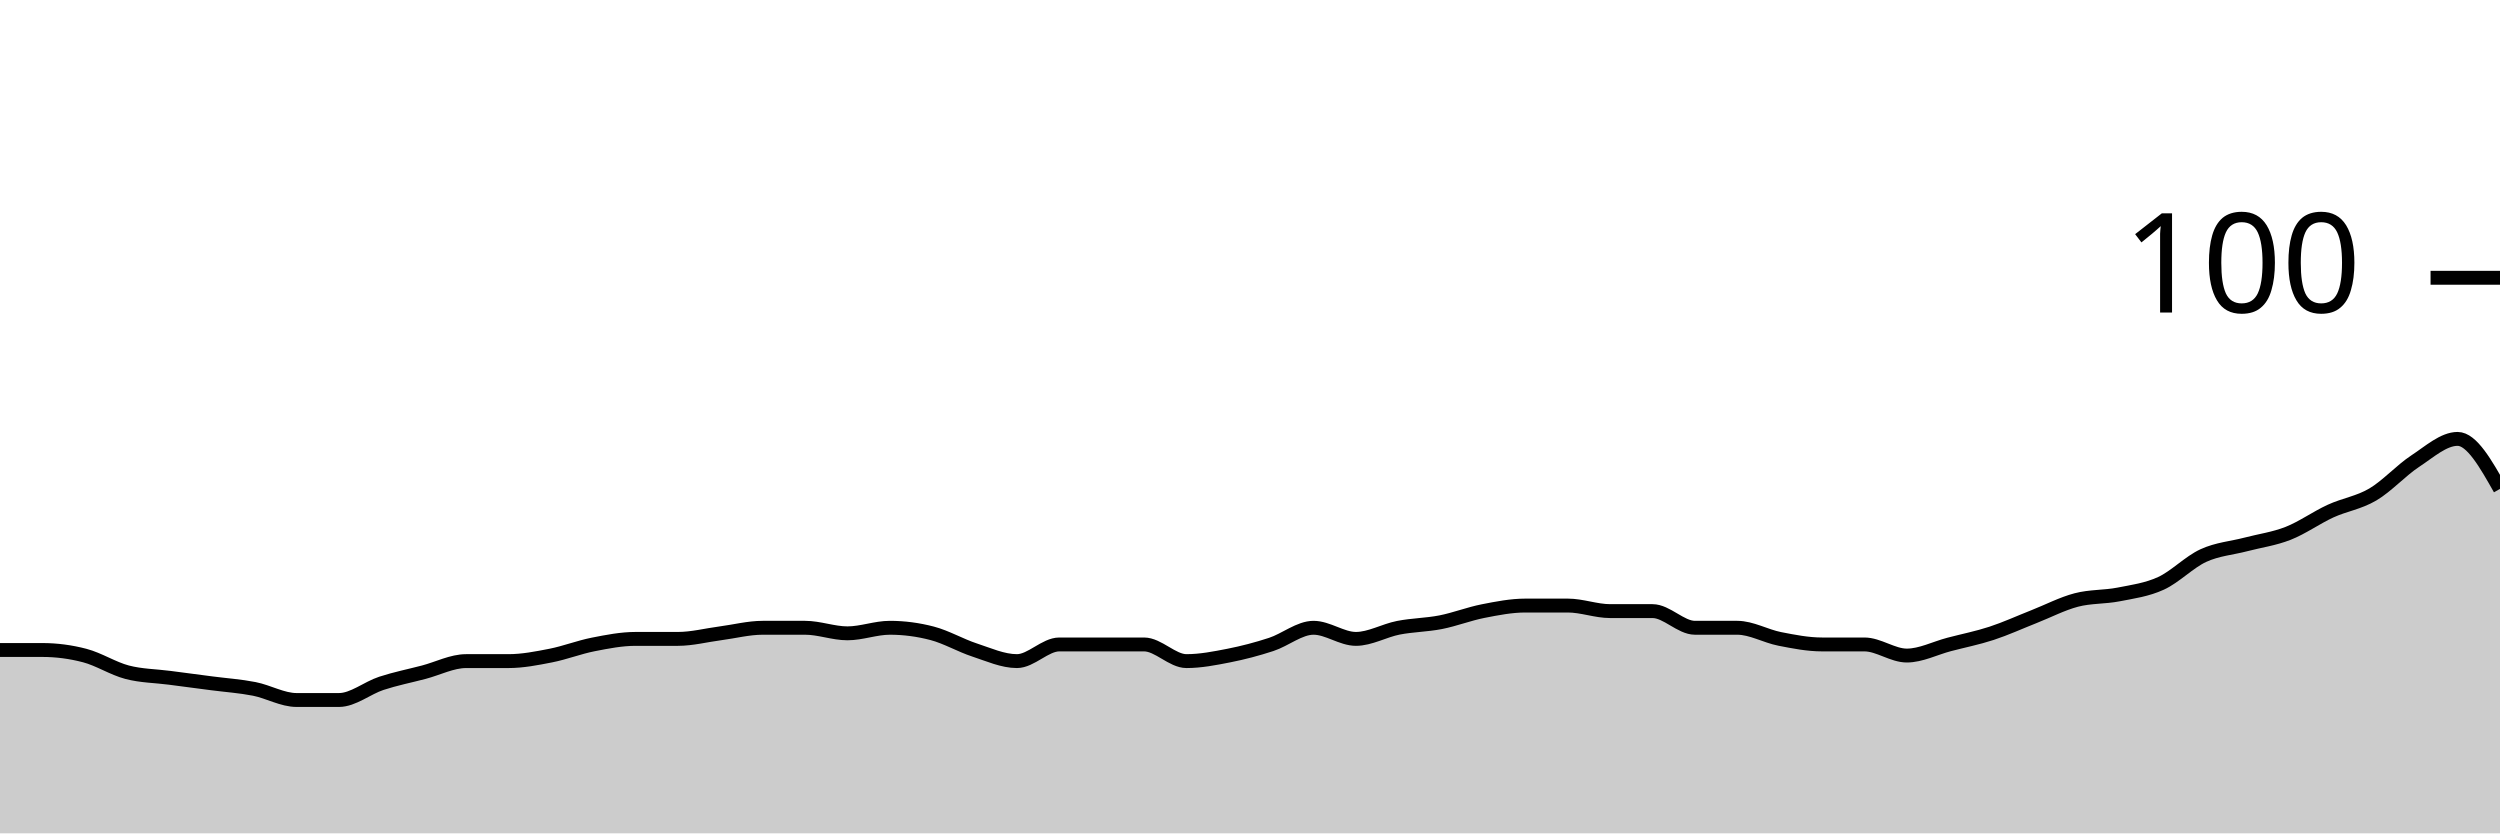
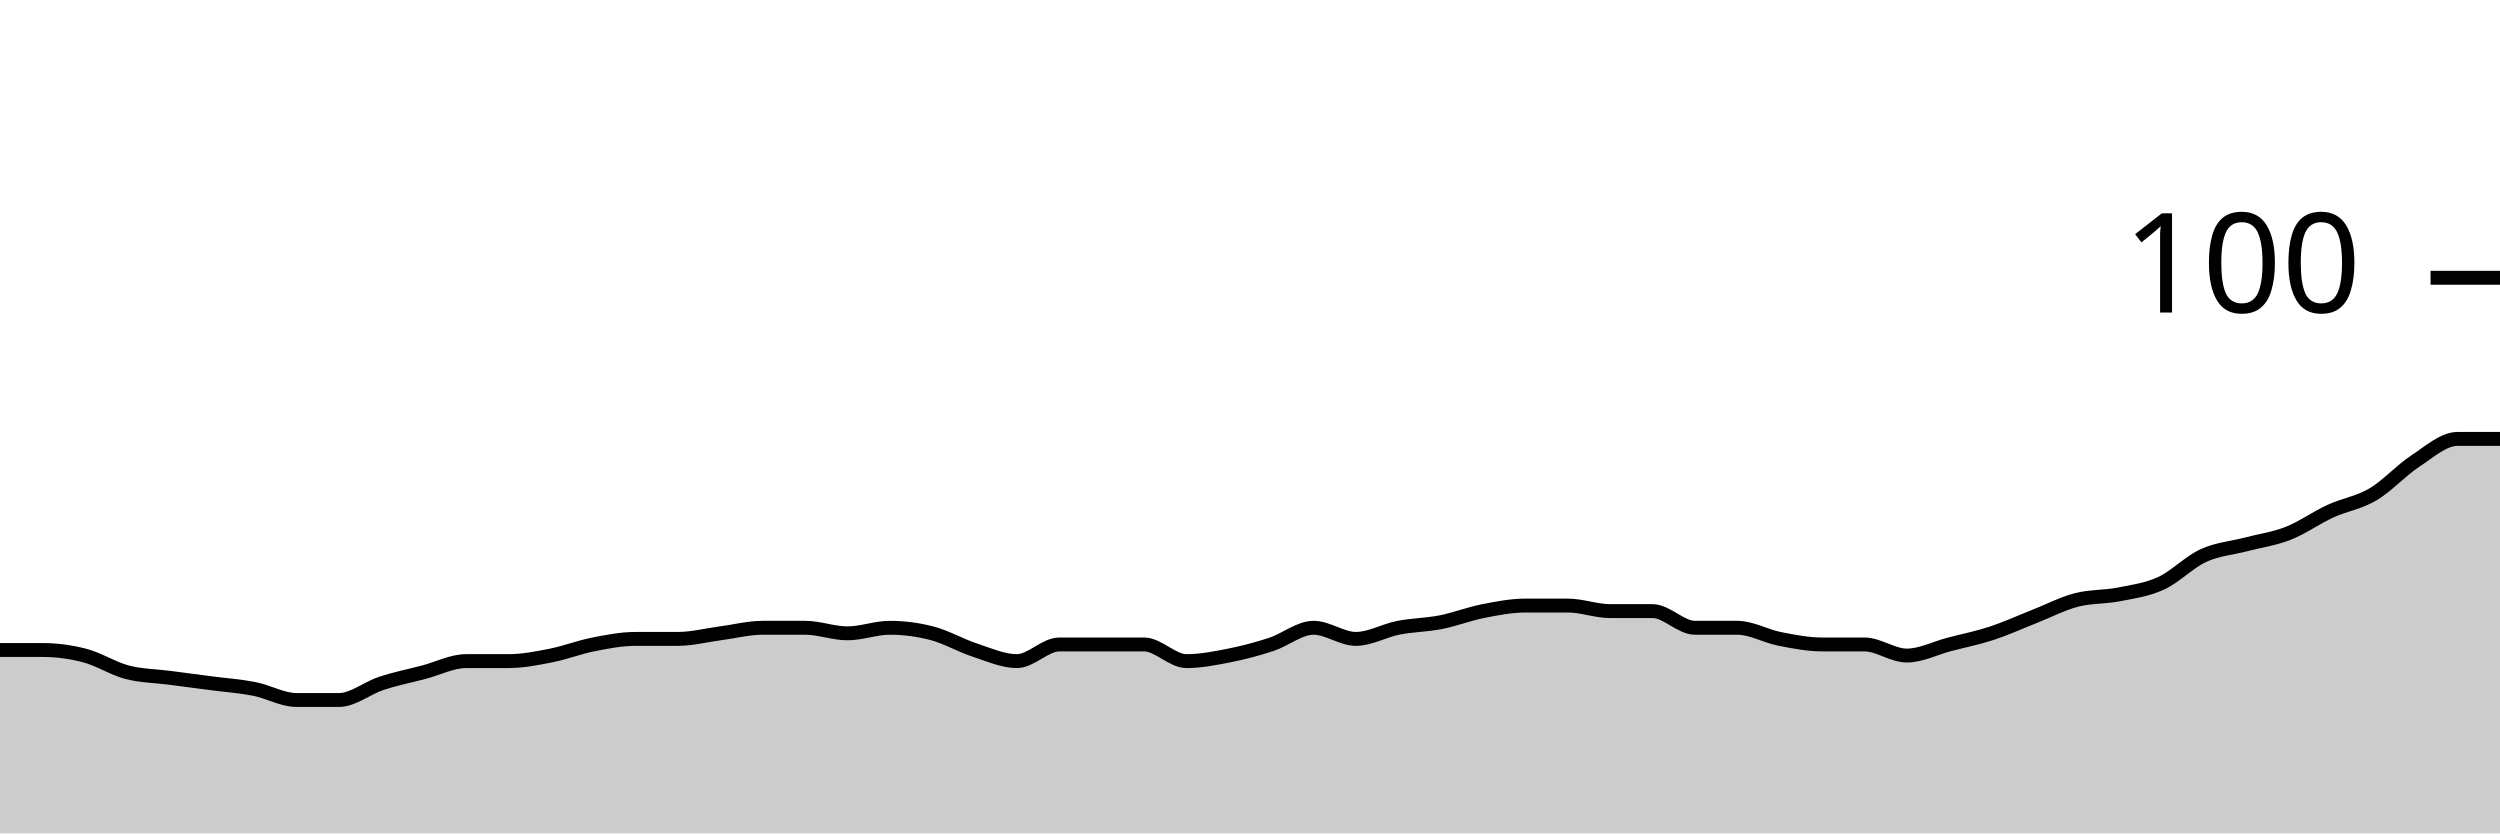
<svg xmlns="http://www.w3.org/2000/svg" viewBox="0 0 180 60">
  <g transform="translate(0,20)">
-     <path class="area" fill="rgba(0, 0, 0, 0.2)" d="M0,26.8C1.017,26.8,2.034,26.8,3.051,26.8C4.068,26.8,5.085,26.933,6.102,27.2C7.119,27.467,8.136,28.133,9.153,28.4C10.169,28.667,11.186,28.667,12.203,28.8C13.22,28.933,14.237,29.067,15.254,29.2C16.271,29.333,17.288,29.4,18.305,29.6C19.322,29.8,20.339,30.4,21.356,30.4C22.373,30.4,23.39,30.4,24.407,30.4C25.424,30.4,26.441,29.533,27.458,29.2C28.475,28.867,29.492,28.667,30.508,28.4C31.525,28.133,32.542,27.6,33.559,27.6C34.576,27.6,35.593,27.6,36.61,27.6C37.627,27.6,38.644,27.4,39.661,27.2C40.678,27,41.695,26.6,42.712,26.4C43.729,26.2,44.746,26,45.763,26C46.78,26,47.797,26,48.814,26C49.831,26,50.847,25.733,51.864,25.6C52.881,25.467,53.898,25.2,54.915,25.2C55.932,25.2,56.949,25.2,57.966,25.2C58.983,25.2,60,25.6,61.017,25.6C62.034,25.6,63.051,25.2,64.068,25.2C65.085,25.2,66.102,25.333,67.119,25.6C68.136,25.867,69.153,26.467,70.169,26.8C71.186,27.133,72.203,27.6,73.22,27.6C74.237,27.6,75.254,26.4,76.271,26.4C77.288,26.4,78.305,26.4,79.322,26.4C80.339,26.4,81.356,26.4,82.373,26.4C83.39,26.4,84.407,27.6,85.424,27.6C86.441,27.6,87.458,27.4,88.475,27.2C89.492,27,90.508,26.733,91.525,26.4C92.542,26.067,93.559,25.2,94.576,25.2C95.593,25.2,96.61,26,97.627,26C98.644,26,99.661,25.4,100.678,25.2C101.695,25,102.712,25,103.729,24.8C104.746,24.6,105.763,24.2,106.78,24C107.797,23.8,108.814,23.6,109.831,23.6C110.847,23.6,111.864,23.6,112.881,23.6C113.898,23.6,114.915,24,115.932,24C116.949,24,117.966,24,118.983,24C120,24,121.017,25.2,122.034,25.2C123.051,25.2,124.068,25.2,125.085,25.2C126.102,25.2,127.119,25.8,128.136,26C129.153,26.2,130.169,26.4,131.186,26.4C132.203,26.4,133.22,26.4,134.237,26.4C135.254,26.4,136.271,27.2,137.288,27.2C138.305,27.2,139.322,26.667,140.339,26.4C141.356,26.133,142.373,25.933,143.39,25.6C144.407,25.267,145.424,24.8,146.441,24.4C147.458,24,148.475,23.467,149.492,23.2C150.508,22.933,151.525,23,152.542,22.8C153.559,22.6,154.576,22.467,155.593,22C156.61,21.533,157.627,20.467,158.644,20C159.661,19.533,160.678,19.467,161.695,19.2C162.712,18.933,163.729,18.8,164.746,18.4C165.763,18,166.78,17.267,167.797,16.8C168.814,16.333,169.831,16.2,170.847,15.6C171.864,15,172.881,13.867,173.898,13.2C174.915,12.533,175.932,11.6,176.949,11.6C177.966,11.6,178.983,13.4,180,15.2L180,40C178.983,40,177.966,40,176.949,40C175.932,40,174.915,40,173.898,40C172.881,40,171.864,40,170.847,40C169.831,40,168.814,40,167.797,40C166.78,40,165.763,40,164.746,40C163.729,40,162.712,40,161.695,40C160.678,40,159.661,40,158.644,40C157.627,40,156.61,40,155.593,40C154.576,40,153.559,40,152.542,40C151.525,40,150.508,40,149.492,40C148.475,40,147.458,40,146.441,40C145.424,40,144.407,40,143.39,40C142.373,40,141.356,40,140.339,40C139.322,40,138.305,40,137.288,40C136.271,40,135.254,40,134.237,40C133.22,40,132.203,40,131.186,40C130.169,40,129.153,40,128.136,40C127.119,40,126.102,40,125.085,40C124.068,40,123.051,40,122.034,40C121.017,40,120,40,118.983,40C117.966,40,116.949,40,115.932,40C114.915,40,113.898,40,112.881,40C111.864,40,110.847,40,109.831,40C108.814,40,107.797,40,106.78,40C105.763,40,104.746,40,103.729,40C102.712,40,101.695,40,100.678,40C99.661,40,98.644,40,97.627,40C96.61,40,95.593,40,94.576,40C93.559,40,92.542,40,91.525,40C90.508,40,89.492,40,88.475,40C87.458,40,86.441,40,85.424,40C84.407,40,83.39,40,82.373,40C81.356,40,80.339,40,79.322,40C78.305,40,77.288,40,76.271,40C75.254,40,74.237,40,73.22,40C72.203,40,71.186,40,70.169,40C69.153,40,68.136,40,67.119,40C66.102,40,65.085,40,64.068,40C63.051,40,62.034,40,61.017,40C60,40,58.983,40,57.966,40C56.949,40,55.932,40,54.915,40C53.898,40,52.881,40,51.864,40C50.847,40,49.831,40,48.814,40C47.797,40,46.78,40,45.763,40C44.746,40,43.729,40,42.712,40C41.695,40,40.678,40,39.661,40C38.644,40,37.627,40,36.61,40C35.593,40,34.576,40,33.559,40C32.542,40,31.525,40,30.508,40C29.492,40,28.475,40,27.458,40C26.441,40,25.424,40,24.407,40C23.39,40,22.373,40,21.356,40C20.339,40,19.322,40,18.305,40C17.288,40,16.271,40,15.254,40C14.237,40,13.22,40,12.203,40C11.186,40,10.169,40,9.153,40C8.136,40,7.119,40,6.102,40C5.085,40,4.068,40,3.051,40C2.034,40,1.017,40,0,40Z" />
-     <path class="line" stroke="black" fill="none" d="M0,26.8C1.017,26.8,2.034,26.8,3.051,26.8C4.068,26.8,5.085,26.933,6.102,27.2C7.119,27.467,8.136,28.133,9.153,28.4C10.169,28.667,11.186,28.667,12.203,28.8C13.22,28.933,14.237,29.067,15.254,29.2C16.271,29.333,17.288,29.4,18.305,29.6C19.322,29.8,20.339,30.4,21.356,30.4C22.373,30.4,23.39,30.4,24.407,30.4C25.424,30.4,26.441,29.533,27.458,29.2C28.475,28.867,29.492,28.667,30.508,28.4C31.525,28.133,32.542,27.6,33.559,27.6C34.576,27.6,35.593,27.6,36.61,27.6C37.627,27.6,38.644,27.4,39.661,27.2C40.678,27,41.695,26.6,42.712,26.4C43.729,26.2,44.746,26,45.763,26C46.78,26,47.797,26,48.814,26C49.831,26,50.847,25.733,51.864,25.6C52.881,25.467,53.898,25.2,54.915,25.2C55.932,25.2,56.949,25.2,57.966,25.2C58.983,25.2,60,25.6,61.017,25.6C62.034,25.6,63.051,25.2,64.068,25.2C65.085,25.2,66.102,25.333,67.119,25.6C68.136,25.867,69.153,26.467,70.169,26.8C71.186,27.133,72.203,27.6,73.22,27.6C74.237,27.6,75.254,26.4,76.271,26.4C77.288,26.4,78.305,26.4,79.322,26.4C80.339,26.4,81.356,26.4,82.373,26.4C83.39,26.4,84.407,27.6,85.424,27.6C86.441,27.6,87.458,27.4,88.475,27.2C89.492,27,90.508,26.733,91.525,26.4C92.542,26.067,93.559,25.2,94.576,25.2C95.593,25.2,96.61,26,97.627,26C98.644,26,99.661,25.4,100.678,25.2C101.695,25,102.712,25,103.729,24.8C104.746,24.6,105.763,24.2,106.78,24C107.797,23.8,108.814,23.6,109.831,23.6C110.847,23.6,111.864,23.6,112.881,23.6C113.898,23.6,114.915,24,115.932,24C116.949,24,117.966,24,118.983,24C120,24,121.017,25.2,122.034,25.2C123.051,25.2,124.068,25.2,125.085,25.2C126.102,25.2,127.119,25.8,128.136,26C129.153,26.2,130.169,26.4,131.186,26.4C132.203,26.4,133.22,26.4,134.237,26.4C135.254,26.4,136.271,27.2,137.288,27.2C138.305,27.2,139.322,26.667,140.339,26.4C141.356,26.133,142.373,25.933,143.39,25.6C144.407,25.267,145.424,24.8,146.441,24.4C147.458,24,148.475,23.467,149.492,23.2C150.508,22.933,151.525,23,152.542,22.8C153.559,22.6,154.576,22.467,155.593,22C156.61,21.533,157.627,20.467,158.644,20C159.661,19.533,160.678,19.467,161.695,19.2C162.712,18.933,163.729,18.8,164.746,18.4C165.763,18,166.78,17.267,167.797,16.8C168.814,16.333,169.831,16.2,170.847,15.6C171.864,15,172.881,13.867,173.898,13.2C174.915,12.533,175.932,11.6,176.949,11.6C177.966,11.6,178.983,13.4,180,15.2" />
+     <path class="area" fill="rgba(0, 0, 0, 0.2)" d="M0,26.8C1.017,26.8,2.034,26.8,3.051,26.8C4.068,26.8,5.085,26.933,6.102,27.2C7.119,27.467,8.136,28.133,9.153,28.4C10.169,28.667,11.186,28.667,12.203,28.8C13.22,28.933,14.237,29.067,15.254,29.2C16.271,29.333,17.288,29.4,18.305,29.6C19.322,29.8,20.339,30.4,21.356,30.4C22.373,30.4,23.39,30.4,24.407,30.4C25.424,30.4,26.441,29.533,27.458,29.2C28.475,28.867,29.492,28.667,30.508,28.4C31.525,28.133,32.542,27.6,33.559,27.6C34.576,27.6,35.593,27.6,36.61,27.6C37.627,27.6,38.644,27.4,39.661,27.2C40.678,27,41.695,26.6,42.712,26.4C43.729,26.2,44.746,26,45.763,26C46.78,26,47.797,26,48.814,26C49.831,26,50.847,25.733,51.864,25.6C52.881,25.467,53.898,25.2,54.915,25.2C55.932,25.2,56.949,25.2,57.966,25.2C58.983,25.2,60,25.6,61.017,25.6C62.034,25.6,63.051,25.2,64.068,25.2C65.085,25.2,66.102,25.333,67.119,25.6C68.136,25.867,69.153,26.467,70.169,26.8C71.186,27.133,72.203,27.6,73.22,27.6C74.237,27.6,75.254,26.4,76.271,26.4C77.288,26.4,78.305,26.4,79.322,26.4C80.339,26.4,81.356,26.4,82.373,26.4C83.39,26.4,84.407,27.6,85.424,27.6C86.441,27.6,87.458,27.4,88.475,27.2C89.492,27,90.508,26.733,91.525,26.4C92.542,26.067,93.559,25.2,94.576,25.2C95.593,25.2,96.61,26,97.627,26C98.644,26,99.661,25.4,100.678,25.2C101.695,25,102.712,25,103.729,24.8C104.746,24.6,105.763,24.2,106.78,24C107.797,23.8,108.814,23.6,109.831,23.6C110.847,23.6,111.864,23.6,112.881,23.6C113.898,23.6,114.915,24,115.932,24C116.949,24,117.966,24,118.983,24C120,24,121.017,25.2,122.034,25.2C123.051,25.2,124.068,25.2,125.085,25.2C126.102,25.2,127.119,25.8,128.136,26C129.153,26.2,130.169,26.4,131.186,26.4C132.203,26.4,133.22,26.4,134.237,26.4C135.254,26.4,136.271,27.2,137.288,27.2C138.305,27.2,139.322,26.667,140.339,26.4C141.356,26.133,142.373,25.933,143.39,25.6C144.407,25.267,145.424,24.8,146.441,24.4C147.458,24,148.475,23.467,149.492,23.2C150.508,22.933,151.525,23,152.542,22.8C153.559,22.6,154.576,22.467,155.593,22C156.61,21.533,157.627,20.467,158.644,20C159.661,19.533,160.678,19.467,161.695,19.2C162.712,18.933,163.729,18.8,164.746,18.4C165.763,18,166.78,17.267,167.797,16.8C168.814,16.333,169.831,16.2,170.847,15.6C171.864,15,172.881,13.867,173.898,13.2C174.915,12.533,175.932,11.6,176.949,11.6C177.966,11.6,178.983,11.6,180,11.6L180,40C178.983,40,177.966,40,176.949,40C175.932,40,174.915,40,173.898,40C172.881,40,171.864,40,170.847,40C169.831,40,168.814,40,167.797,40C166.78,40,165.763,40,164.746,40C163.729,40,162.712,40,161.695,40C160.678,40,159.661,40,158.644,40C157.627,40,156.61,40,155.593,40C154.576,40,153.559,40,152.542,40C151.525,40,150.508,40,149.492,40C148.475,40,147.458,40,146.441,40C145.424,40,144.407,40,143.39,40C142.373,40,141.356,40,140.339,40C139.322,40,138.305,40,137.288,40C136.271,40,135.254,40,134.237,40C133.22,40,132.203,40,131.186,40C130.169,40,129.153,40,128.136,40C127.119,40,126.102,40,125.085,40C124.068,40,123.051,40,122.034,40C121.017,40,120,40,118.983,40C117.966,40,116.949,40,115.932,40C114.915,40,113.898,40,112.881,40C111.864,40,110.847,40,109.831,40C108.814,40,107.797,40,106.78,40C105.763,40,104.746,40,103.729,40C102.712,40,101.695,40,100.678,40C99.661,40,98.644,40,97.627,40C96.61,40,95.593,40,94.576,40C93.559,40,92.542,40,91.525,40C90.508,40,89.492,40,88.475,40C87.458,40,86.441,40,85.424,40C84.407,40,83.39,40,82.373,40C81.356,40,80.339,40,79.322,40C78.305,40,77.288,40,76.271,40C75.254,40,74.237,40,73.22,40C72.203,40,71.186,40,70.169,40C69.153,40,68.136,40,67.119,40C66.102,40,65.085,40,64.068,40C63.051,40,62.034,40,61.017,40C60,40,58.983,40,57.966,40C56.949,40,55.932,40,54.915,40C53.898,40,52.881,40,51.864,40C50.847,40,49.831,40,48.814,40C47.797,40,46.78,40,45.763,40C44.746,40,43.729,40,42.712,40C41.695,40,40.678,40,39.661,40C38.644,40,37.627,40,36.61,40C35.593,40,34.576,40,33.559,40C32.542,40,31.525,40,30.508,40C29.492,40,28.475,40,27.458,40C26.441,40,25.424,40,24.407,40C23.39,40,22.373,40,21.356,40C20.339,40,19.322,40,18.305,40C17.288,40,16.271,40,15.254,40C14.237,40,13.22,40,12.203,40C11.186,40,10.169,40,9.153,40C8.136,40,7.119,40,6.102,40C5.085,40,4.068,40,3.051,40C2.034,40,1.017,40,0,40Z" />
+     <path class="line" stroke="black" fill="none" d="M0,26.8C1.017,26.8,2.034,26.8,3.051,26.8C4.068,26.8,5.085,26.933,6.102,27.2C7.119,27.467,8.136,28.133,9.153,28.4C10.169,28.667,11.186,28.667,12.203,28.8C13.22,28.933,14.237,29.067,15.254,29.2C16.271,29.333,17.288,29.4,18.305,29.6C19.322,29.8,20.339,30.4,21.356,30.4C22.373,30.4,23.39,30.4,24.407,30.4C25.424,30.4,26.441,29.533,27.458,29.2C28.475,28.867,29.492,28.667,30.508,28.4C31.525,28.133,32.542,27.6,33.559,27.6C34.576,27.6,35.593,27.6,36.61,27.6C37.627,27.6,38.644,27.4,39.661,27.2C40.678,27,41.695,26.6,42.712,26.4C43.729,26.2,44.746,26,45.763,26C46.78,26,47.797,26,48.814,26C49.831,26,50.847,25.733,51.864,25.6C52.881,25.467,53.898,25.2,54.915,25.2C55.932,25.2,56.949,25.2,57.966,25.2C58.983,25.2,60,25.6,61.017,25.6C62.034,25.6,63.051,25.2,64.068,25.2C65.085,25.2,66.102,25.333,67.119,25.6C68.136,25.867,69.153,26.467,70.169,26.8C71.186,27.133,72.203,27.6,73.22,27.6C74.237,27.6,75.254,26.4,76.271,26.4C77.288,26.4,78.305,26.4,79.322,26.4C80.339,26.4,81.356,26.4,82.373,26.4C83.39,26.4,84.407,27.6,85.424,27.6C86.441,27.6,87.458,27.4,88.475,27.2C89.492,27,90.508,26.733,91.525,26.4C92.542,26.067,93.559,25.2,94.576,25.2C95.593,25.2,96.61,26,97.627,26C98.644,26,99.661,25.4,100.678,25.2C101.695,25,102.712,25,103.729,24.8C104.746,24.6,105.763,24.2,106.78,24C107.797,23.8,108.814,23.6,109.831,23.6C110.847,23.6,111.864,23.6,112.881,23.6C113.898,23.6,114.915,24,115.932,24C116.949,24,117.966,24,118.983,24C120,24,121.017,25.2,122.034,25.2C123.051,25.2,124.068,25.2,125.085,25.2C126.102,25.2,127.119,25.8,128.136,26C129.153,26.2,130.169,26.4,131.186,26.4C132.203,26.4,133.22,26.4,134.237,26.4C135.254,26.4,136.271,27.2,137.288,27.2C138.305,27.2,139.322,26.667,140.339,26.4C141.356,26.133,142.373,25.933,143.39,25.6C144.407,25.267,145.424,24.8,146.441,24.4C147.458,24,148.475,23.467,149.492,23.2C150.508,22.933,151.525,23,152.542,22.8C153.559,22.6,154.576,22.467,155.593,22C156.61,21.533,157.627,20.467,158.644,20C159.661,19.533,160.678,19.467,161.695,19.2C162.712,18.933,163.729,18.8,164.746,18.4C165.763,18,166.78,17.267,167.797,16.8C168.814,16.333,169.831,16.2,170.847,15.6C171.864,15,172.881,13.867,173.898,13.2C174.915,12.533,175.932,11.6,176.949,11.6C177.966,11.6,178.983,11.6,180,11.6" />
    <path class="axis-ceiling" stroke-width="1" stroke="black" fill="none" d="M175,0L180,0" />
    <text class="axis-ceiling-label" font-family="sans-serif" text-anchor="end" font-size="10px" x="170" y="2.5">100</text>
  </g>
</svg>
